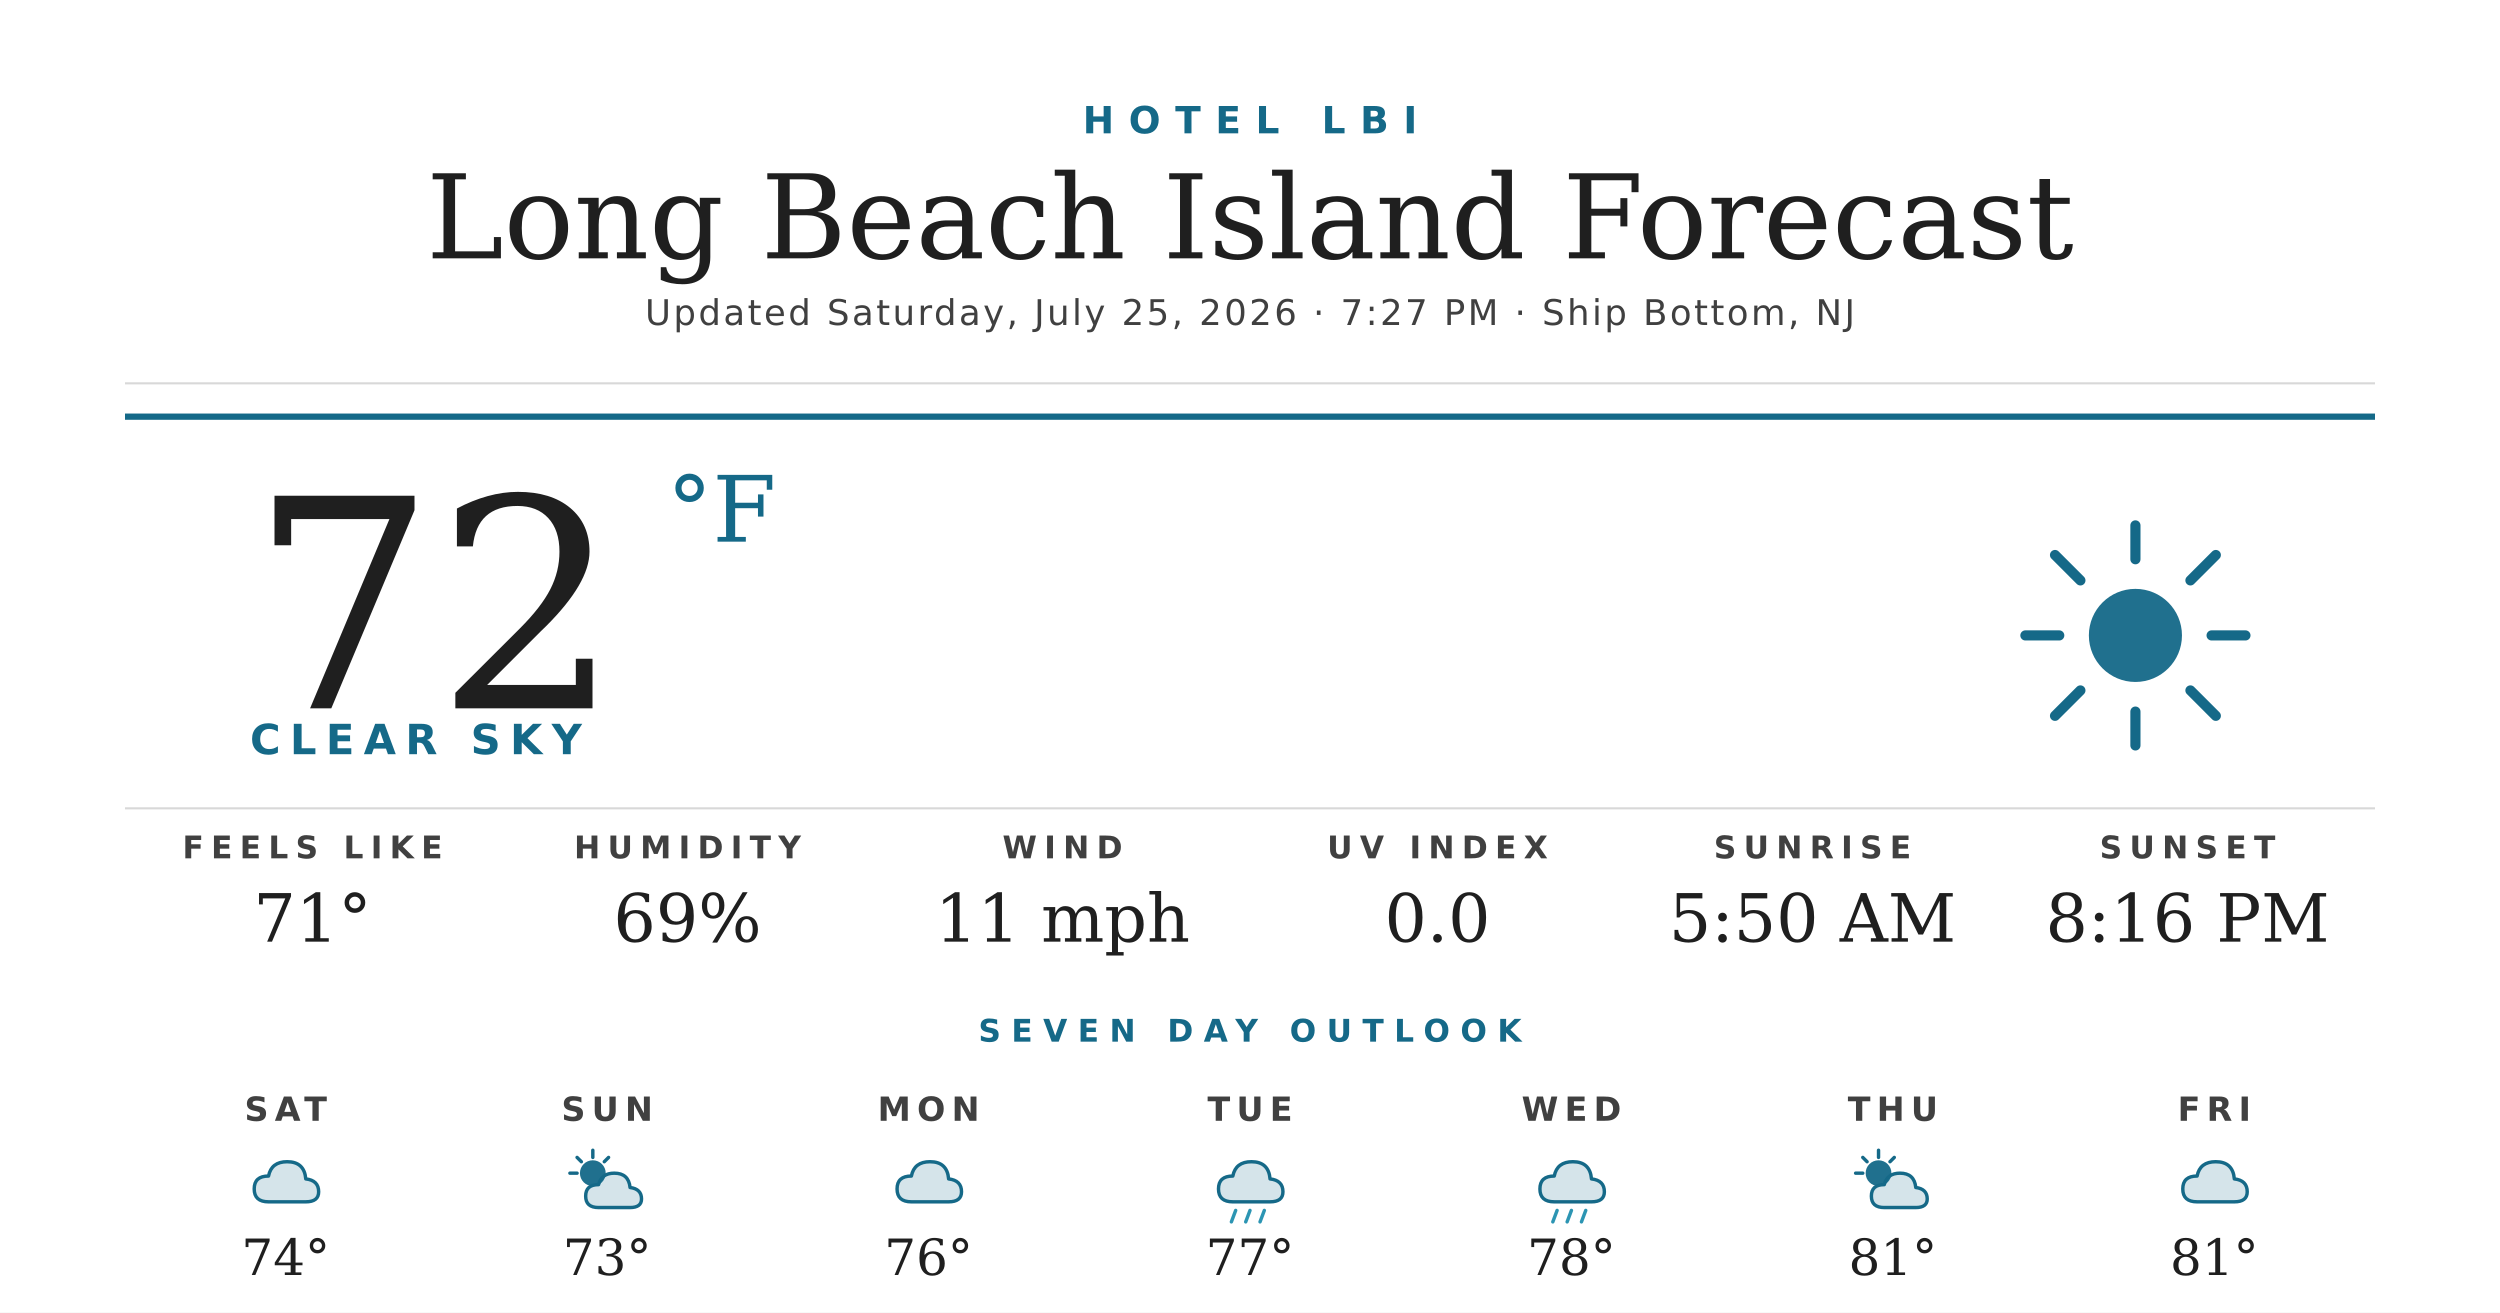
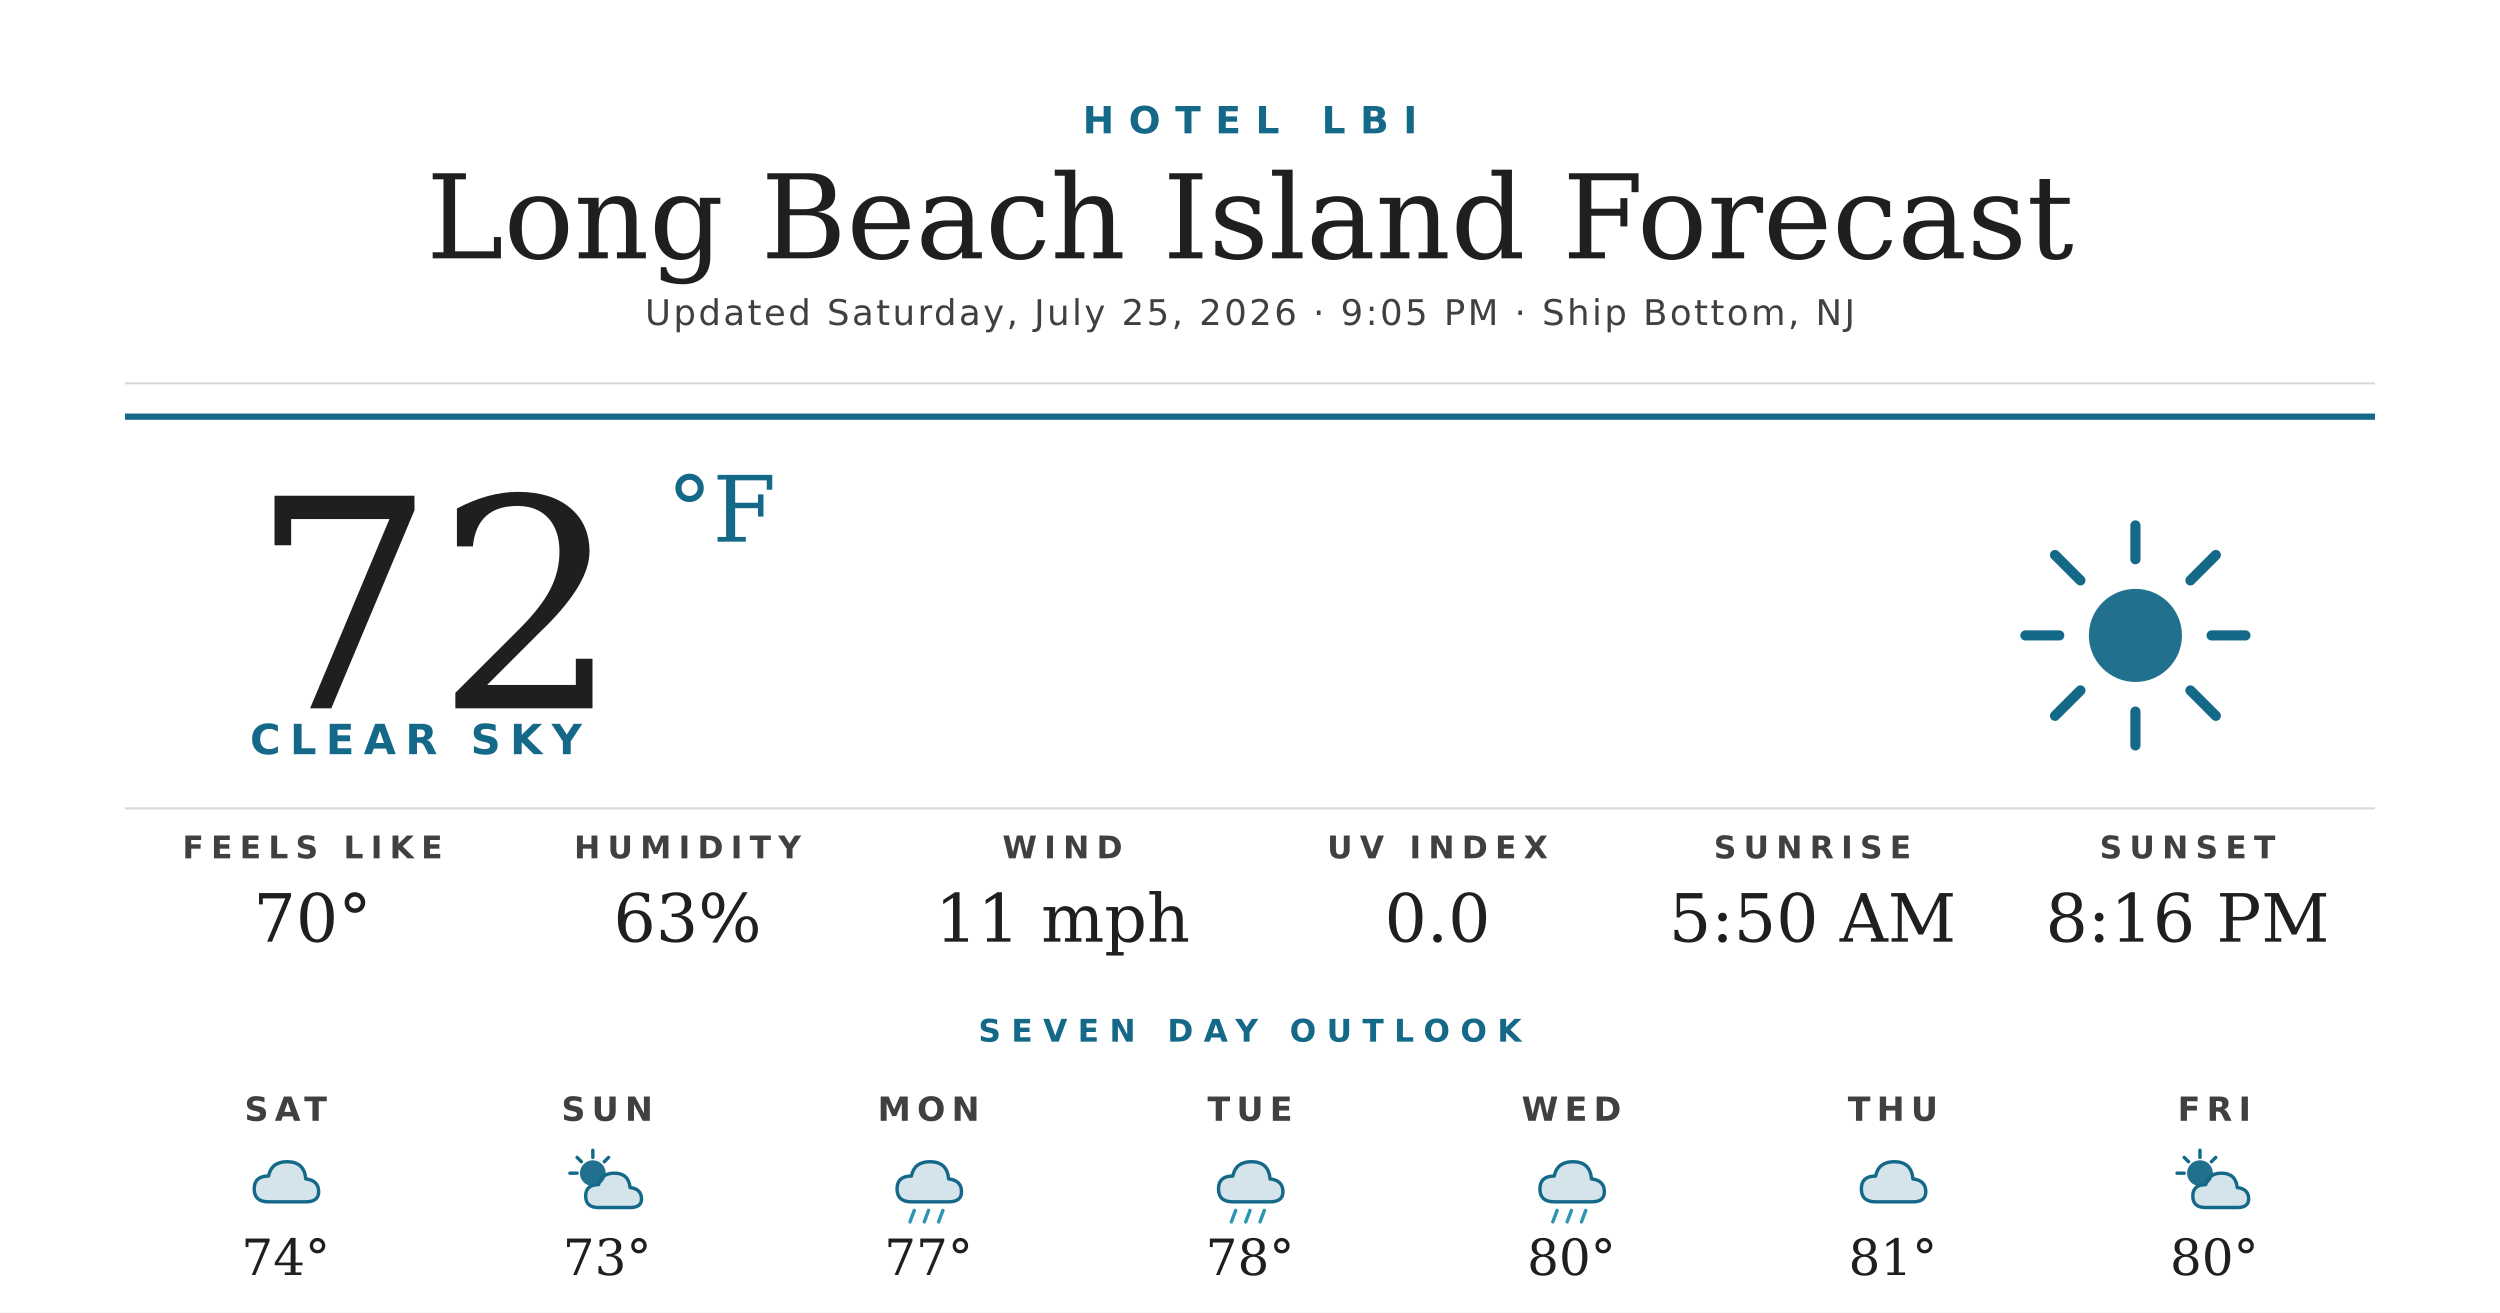
<svg xmlns="http://www.w3.org/2000/svg" width="1200" height="630" viewBox="0 0 1200 630">
  <rect width="1200" height="630" fill="#ffffff" />
  <text x="600" y="64" text-anchor="middle" font-family="'Montserrat Bold', 'Montserrat', 'DejaVu Sans', Helvetica, Arial, sans-serif" font-size="18" font-weight="700" fill="#156988" letter-spacing="7">HOTEL LBI</text>
  <text x="600" y="124" text-anchor="middle" font-family="'Prata', 'DejaVu Serif', Georgia, serif" font-size="56" fill="#1f1f1f">Long Beach Island Forecast</text>
-   <text x="600" y="156" text-anchor="middle" font-family="'Montserrat', 'DejaVu Sans', Helvetica, Arial, sans-serif" font-size="17" font-weight="500" fill="#404040" letter-spacing="1.2">Updated Saturday, July 25, 2026 · 7:27 PM · Ship Bottom, NJ</text>
+   <text x="600" y="156" text-anchor="middle" font-family="'Montserrat', 'DejaVu Sans', Helvetica, Arial, sans-serif" font-size="17" font-weight="500" fill="#404040" letter-spacing="1.2">Updated Saturday, July 25, 2026 · 9:05 PM · Ship Bottom, NJ</text>
  <line x1="60" y1="184" x2="1140" y2="184" stroke="#d8d8d8" stroke-width="1" />
  <line x1="60" y1="200" x2="1140" y2="200" stroke="#156988" stroke-width="3" />
  <text x="120" y="340" font-family="'Prata', 'DejaVu Serif', Georgia, serif" font-size="140" fill="#1f1f1f">72</text>
  <text x="320" y="260" font-family="'Prata', 'DejaVu Serif', Georgia, serif" font-size="44" fill="#156988">°F</text>
  <text x="120" y="362" font-family="'Montserrat Bold', 'Montserrat', 'DejaVu Sans', Helvetica, Arial, sans-serif" font-size="20" font-weight="700" fill="#156988" letter-spacing="4.5">CLEAR SKY</text>
  <g transform="translate(960,240) scale(2.03125)">
    <circle cx="32" cy="32" r="11" fill="#156988" opacity="0.95" />
    <g stroke="#156988" stroke-width="2.4" stroke-linecap="round">
      <line x1="32" y1="6" x2="32" y2="14" />
      <line x1="32" y1="50" x2="32" y2="58" />
      <line x1="6" y1="32" x2="14" y2="32" />
      <line x1="50" y1="32" x2="58" y2="32" />
      <line x1="13" y1="13" x2="19" y2="19" />
      <line x1="45" y1="45" x2="51" y2="51" />
      <line x1="13" y1="51" x2="19" y2="45" />
      <line x1="45" y1="19" x2="51" y2="13" />
    </g>
  </g>
  <line x1="60" y1="388" x2="1140" y2="388" stroke="#d8d8d8" stroke-width="1" />
  <text x="150" y="412" text-anchor="middle" font-family="'Montserrat Bold', 'Montserrat', 'DejaVu Sans', Helvetica, Arial, sans-serif" font-size="15" font-weight="700" fill="#404040" letter-spacing="3.5">FEELS LIKE</text>
-   <text x="150" y="452" text-anchor="middle" font-family="'Prata', 'DejaVu Serif', Georgia, serif" font-size="32" fill="#1f1f1f">71°</text>
+   <text x="150" y="452" text-anchor="middle" font-family="'Prata', 'DejaVu Serif', Georgia, serif" font-size="32" fill="#1f1f1f">70°</text>
  <text x="330" y="412" text-anchor="middle" font-family="'Montserrat Bold', 'Montserrat', 'DejaVu Sans', Helvetica, Arial, sans-serif" font-size="15" font-weight="700" fill="#404040" letter-spacing="3.5">HUMIDITY</text>
-   <text x="330" y="452" text-anchor="middle" font-family="'Prata', 'DejaVu Serif', Georgia, serif" font-size="32" fill="#1f1f1f">69%</text>
+   <text x="330" y="452" text-anchor="middle" font-family="'Prata', 'DejaVu Serif', Georgia, serif" font-size="32" fill="#1f1f1f">63%</text>
  <text x="510" y="412" text-anchor="middle" font-family="'Montserrat Bold', 'Montserrat', 'DejaVu Sans', Helvetica, Arial, sans-serif" font-size="15" font-weight="700" fill="#404040" letter-spacing="3.5">WIND</text>
  <text x="510" y="452" text-anchor="middle" font-family="'Prata', 'DejaVu Serif', Georgia, serif" font-size="32" fill="#1f1f1f">11 mph</text>
  <text x="690" y="412" text-anchor="middle" font-family="'Montserrat Bold', 'Montserrat', 'DejaVu Sans', Helvetica, Arial, sans-serif" font-size="15" font-weight="700" fill="#404040" letter-spacing="3.5">UV INDEX</text>
  <text x="690" y="452" text-anchor="middle" font-family="'Prata', 'DejaVu Serif', Georgia, serif" font-size="32" fill="#1f1f1f">0.0</text>
  <text x="870" y="412" text-anchor="middle" font-family="'Montserrat Bold', 'Montserrat', 'DejaVu Sans', Helvetica, Arial, sans-serif" font-size="15" font-weight="700" fill="#404040" letter-spacing="3.5">SUNRISE</text>
  <text x="870" y="452" text-anchor="middle" font-family="'Prata', 'DejaVu Serif', Georgia, serif" font-size="32" fill="#1f1f1f">5:50 AM</text>
  <text x="1050" y="412" text-anchor="middle" font-family="'Montserrat Bold', 'Montserrat', 'DejaVu Sans', Helvetica, Arial, sans-serif" font-size="15" font-weight="700" fill="#404040" letter-spacing="3.5">SUNSET</text>
  <text x="1050" y="452" text-anchor="middle" font-family="'Prata', 'DejaVu Serif', Georgia, serif" font-size="32" fill="#1f1f1f">8:16 PM</text>
  <text x="600" y="500" text-anchor="middle" font-family="'Montserrat Bold', 'Montserrat', 'DejaVu Sans', Helvetica, Arial, sans-serif" font-size="15" font-weight="700" fill="#156988" letter-spacing="5">SEVEN DAY OUTLOOK</text>
  <text x="137.143" y="538" text-anchor="middle" font-family="'Montserrat Bold', 'Montserrat', 'DejaVu Sans', Helvetica, Arial, sans-serif" font-size="16" font-weight="700" fill="#404040" letter-spacing="3">SAT</text>
  <g transform="translate(115.1429,548) scale(0.6875)">
    <path d="M20 42 Q10 42 10 33 Q10 24 20 24 Q22 14 33 14 Q45 14 46 26 Q55 27 55 35 Q55 42 46 42 Z" fill="#156988" opacity="0.18" />
    <path d="M20 42 Q10 42 10 33 Q10 24 20 24 Q22 14 33 14 Q45 14 46 26 Q55 27 55 35 Q55 42 46 42 Z" fill="none" stroke="#156988" stroke-width="2.4" stroke-linejoin="round" />
  </g>
  <text x="137.143" y="612" text-anchor="middle" font-family="'Prata', 'DejaVu Serif', Georgia, serif" font-size="24" fill="#1f1f1f">74°</text>
  <text x="291.429" y="538" text-anchor="middle" font-family="'Montserrat Bold', 'Montserrat', 'DejaVu Sans', Helvetica, Arial, sans-serif" font-size="16" font-weight="700" fill="#404040" letter-spacing="3">SUN</text>
  <g transform="translate(269.4286,548) scale(0.6875)">
    <circle cx="22" cy="22" r="9" fill="#156988" opacity="0.95" />
    <g stroke="#156988" stroke-width="2.4" stroke-linecap="round">
      <line x1="22" y1="6" x2="22" y2="11" />
      <line x1="6" y1="22" x2="11" y2="22" />
      <line x1="11" y1="11" x2="14" y2="14" />
      <line x1="33" y1="11" x2="30" y2="14" />
    </g>
    <path d="M26 46 Q17 46 17 38 Q17 30 26 30 Q28 22 37 22 Q47 22 48 32 Q56 33 56 40 Q56 46 48 46 Z" fill="#156988" opacity="0.18" />
    <path d="M26 46 Q17 46 17 38 Q17 30 26 30 Q28 22 37 22 Q47 22 48 32 Q56 33 56 40 Q56 46 48 46 Z" fill="none" stroke="#156988" stroke-width="2.4" stroke-linejoin="round" />
  </g>
  <text x="291.429" y="612" text-anchor="middle" font-family="'Prata', 'DejaVu Serif', Georgia, serif" font-size="24" fill="#1f1f1f">73°</text>
  <text x="445.714" y="538" text-anchor="middle" font-family="'Montserrat Bold', 'Montserrat', 'DejaVu Sans', Helvetica, Arial, sans-serif" font-size="16" font-weight="700" fill="#404040" letter-spacing="3">MON</text>
  <g transform="translate(423.7143,548) scale(0.6875)">
    <path d="M20 42 Q10 42 10 33 Q10 24 20 24 Q22 14 33 14 Q45 14 46 26 Q55 27 55 35 Q55 42 46 42 Z" fill="#156988" opacity="0.18" />
    <path d="M20 42 Q10 42 10 33 Q10 24 20 24 Q22 14 33 14 Q45 14 46 26 Q55 27 55 35 Q55 42 46 42 Z" fill="none" stroke="#156988" stroke-width="2.4" stroke-linejoin="round" />
+     <g stroke="#2C95B3" stroke-width="2.4" stroke-linecap="round">
+       <line x1="22" y1="48" x2="19" y2="56" />
+       <line x1="32" y1="48" x2="29" y2="56" />
+       <line x1="42" y1="48" x2="39" y2="56" />
+     </g>
  </g>
-   <text x="445.714" y="612" text-anchor="middle" font-family="'Prata', 'DejaVu Serif', Georgia, serif" font-size="24" fill="#1f1f1f">76°</text>
+   <text x="445.714" y="612" text-anchor="middle" font-family="'Prata', 'DejaVu Serif', Georgia, serif" font-size="24" fill="#1f1f1f">77°</text>
  <text x="600" y="538" text-anchor="middle" font-family="'Montserrat Bold', 'Montserrat', 'DejaVu Sans', Helvetica, Arial, sans-serif" font-size="16" font-weight="700" fill="#404040" letter-spacing="3">TUE</text>
  <g transform="translate(578,548) scale(0.6875)">
    <path d="M20 42 Q10 42 10 33 Q10 24 20 24 Q22 14 33 14 Q45 14 46 26 Q55 27 55 35 Q55 42 46 42 Z" fill="#156988" opacity="0.18" />
    <path d="M20 42 Q10 42 10 33 Q10 24 20 24 Q22 14 33 14 Q45 14 46 26 Q55 27 55 35 Q55 42 46 42 Z" fill="none" stroke="#156988" stroke-width="2.4" stroke-linejoin="round" />
    <g stroke="#2C95B3" stroke-width="2.4" stroke-linecap="round">
      <line x1="22" y1="48" x2="19" y2="56" />
      <line x1="32" y1="48" x2="29" y2="56" />
      <line x1="42" y1="48" x2="39" y2="56" />
    </g>
  </g>
-   <text x="600" y="612" text-anchor="middle" font-family="'Prata', 'DejaVu Serif', Georgia, serif" font-size="24" fill="#1f1f1f">77°</text>
+   <text x="600" y="612" text-anchor="middle" font-family="'Prata', 'DejaVu Serif', Georgia, serif" font-size="24" fill="#1f1f1f">78°</text>
  <text x="754.286" y="538" text-anchor="middle" font-family="'Montserrat Bold', 'Montserrat', 'DejaVu Sans', Helvetica, Arial, sans-serif" font-size="16" font-weight="700" fill="#404040" letter-spacing="3">WED</text>
  <g transform="translate(732.2857,548) scale(0.6875)">
    <path d="M20 42 Q10 42 10 33 Q10 24 20 24 Q22 14 33 14 Q45 14 46 26 Q55 27 55 35 Q55 42 46 42 Z" fill="#156988" opacity="0.18" />
    <path d="M20 42 Q10 42 10 33 Q10 24 20 24 Q22 14 33 14 Q45 14 46 26 Q55 27 55 35 Q55 42 46 42 Z" fill="none" stroke="#156988" stroke-width="2.4" stroke-linejoin="round" />
    <g stroke="#2C95B3" stroke-width="2.4" stroke-linecap="round">
      <line x1="22" y1="48" x2="19" y2="56" />
      <line x1="32" y1="48" x2="29" y2="56" />
      <line x1="42" y1="48" x2="39" y2="56" />
    </g>
  </g>
-   <text x="754.286" y="612" text-anchor="middle" font-family="'Prata', 'DejaVu Serif', Georgia, serif" font-size="24" fill="#1f1f1f">78°</text>
+   <text x="754.286" y="612" text-anchor="middle" font-family="'Prata', 'DejaVu Serif', Georgia, serif" font-size="24" fill="#1f1f1f">80°</text>
  <text x="908.571" y="538" text-anchor="middle" font-family="'Montserrat Bold', 'Montserrat', 'DejaVu Sans', Helvetica, Arial, sans-serif" font-size="16" font-weight="700" fill="#404040" letter-spacing="3">THU</text>
  <g transform="translate(886.5714,548) scale(0.6875)">
+     <path d="M20 42 Q10 42 10 33 Q10 24 20 24 Q22 14 33 14 Q45 14 46 26 Q55 27 55 35 Q55 42 46 42 Z" fill="#156988" opacity="0.18" />
+     <path d="M20 42 Q10 42 10 33 Q10 24 20 24 Q22 14 33 14 Q45 14 46 26 Q55 27 55 35 Q55 42 46 42 Z" fill="none" stroke="#156988" stroke-width="2.4" stroke-linejoin="round" />
+   </g>
+   <text x="908.571" y="612" text-anchor="middle" font-family="'Prata', 'DejaVu Serif', Georgia, serif" font-size="24" fill="#1f1f1f">81°</text>
+   <text x="1062.857" y="538" text-anchor="middle" font-family="'Montserrat Bold', 'Montserrat', 'DejaVu Sans', Helvetica, Arial, sans-serif" font-size="16" font-weight="700" fill="#404040" letter-spacing="3">FRI</text>
+   <g transform="translate(1040.857,548) scale(0.6875)">
    <circle cx="22" cy="22" r="9" fill="#156988" opacity="0.95" />
    <g stroke="#156988" stroke-width="2.4" stroke-linecap="round">
      <line x1="22" y1="6" x2="22" y2="11" />
      <line x1="6" y1="22" x2="11" y2="22" />
      <line x1="11" y1="11" x2="14" y2="14" />
      <line x1="33" y1="11" x2="30" y2="14" />
    </g>
    <path d="M26 46 Q17 46 17 38 Q17 30 26 30 Q28 22 37 22 Q47 22 48 32 Q56 33 56 40 Q56 46 48 46 Z" fill="#156988" opacity="0.18" />
    <path d="M26 46 Q17 46 17 38 Q17 30 26 30 Q28 22 37 22 Q47 22 48 32 Q56 33 56 40 Q56 46 48 46 Z" fill="none" stroke="#156988" stroke-width="2.4" stroke-linejoin="round" />
  </g>
-   <text x="908.571" y="612" text-anchor="middle" font-family="'Prata', 'DejaVu Serif', Georgia, serif" font-size="24" fill="#1f1f1f">81°</text>
-   <text x="1062.857" y="538" text-anchor="middle" font-family="'Montserrat Bold', 'Montserrat', 'DejaVu Sans', Helvetica, Arial, sans-serif" font-size="16" font-weight="700" fill="#404040" letter-spacing="3">FRI</text>
-   <g transform="translate(1040.857,548) scale(0.6875)">
-     <path d="M20 42 Q10 42 10 33 Q10 24 20 24 Q22 14 33 14 Q45 14 46 26 Q55 27 55 35 Q55 42 46 42 Z" fill="#156988" opacity="0.18" />
-     <path d="M20 42 Q10 42 10 33 Q10 24 20 24 Q22 14 33 14 Q45 14 46 26 Q55 27 55 35 Q55 42 46 42 Z" fill="none" stroke="#156988" stroke-width="2.4" stroke-linejoin="round" />
-   </g>
-   <text x="1062.857" y="612" text-anchor="middle" font-family="'Prata', 'DejaVu Serif', Georgia, serif" font-size="24" fill="#1f1f1f">81°</text>
+   <text x="1062.857" y="612" text-anchor="middle" font-family="'Prata', 'DejaVu Serif', Georgia, serif" font-size="24" fill="#1f1f1f">80°</text>
</svg>
